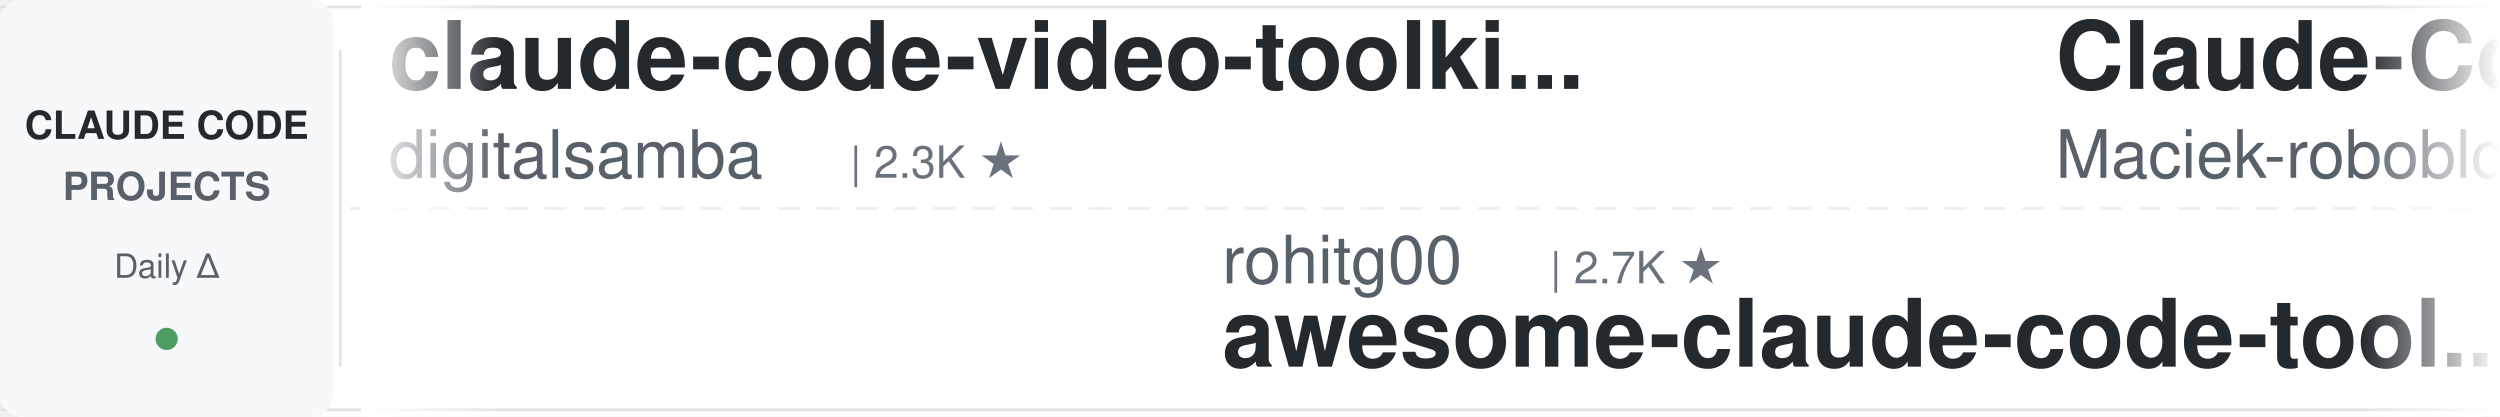
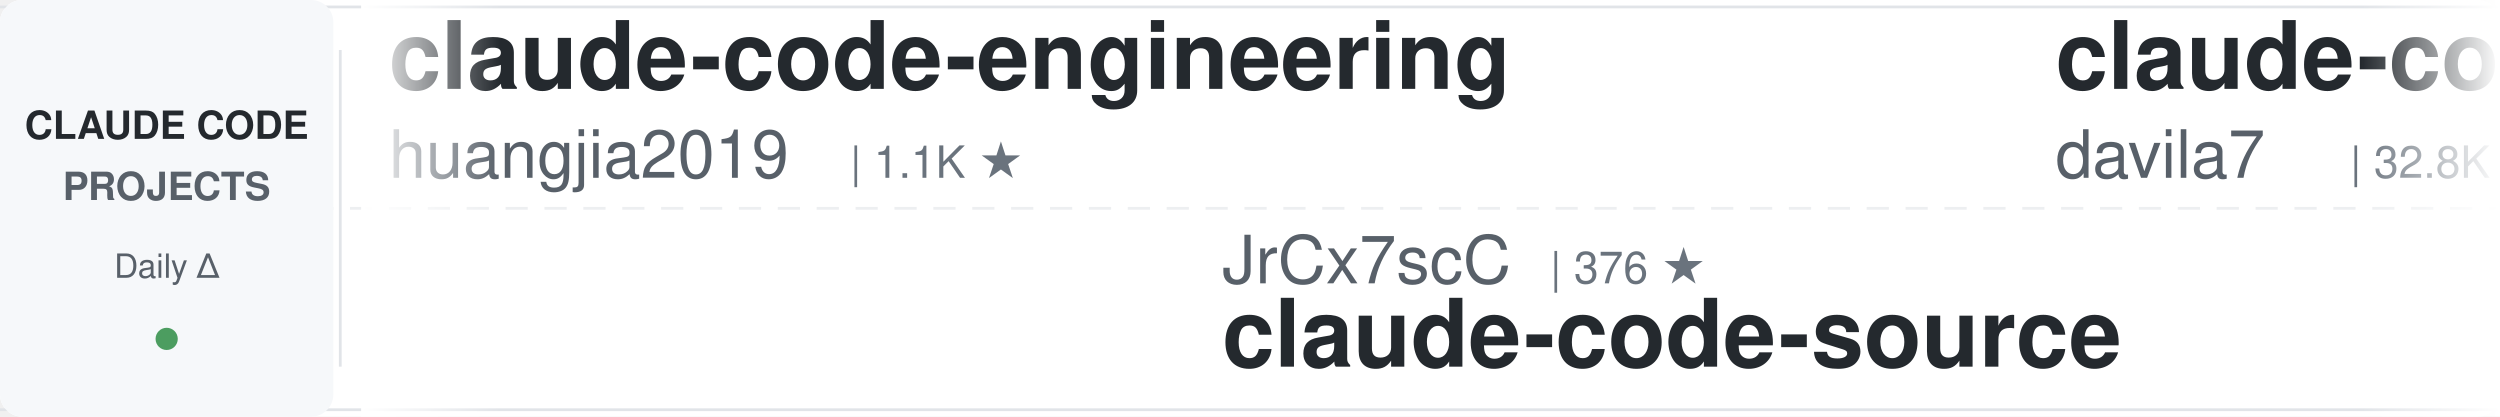
<svg xmlns="http://www.w3.org/2000/svg" width="900" height="150">
  <defs>
    <linearGradient id="leftFade" x1="0%" y1="0%" x2="100%" y2="0%">
      <stop offset="0%" style="stop-color:#ffffff;stop-opacity:1" />
      <stop offset="100%" style="stop-color:#ffffff;stop-opacity:0" />
    </linearGradient>
    <linearGradient id="rightFade" x1="0%" y1="0%" x2="100%" y2="0%">
      <stop offset="0%" style="stop-color:#ffffff;stop-opacity:0" />
      <stop offset="100%" style="stop-color:#ffffff;stop-opacity:1" />
    </linearGradient>
  </defs>
  <rect width="900" height="150" fill="#ffffff" rx="8" />
  <rect x="0" y="2" width="900" height="1" fill="#e1e4e8" />
  <rect x="0" y="147" width="900" height="1" fill="#e1e4e8" />
  <line x1="0" y1="75" x2="900" y2="75" stroke="#e1e4e8" stroke-width="1" stroke-dasharray="8 6" opacity="0.6" />
  <rect x="0" y="0" width="120" height="150" fill="#f6f8fa" rx="8" />
  <text x="60" y="50" font-family="-apple-system, BlinkMacSystemFont, 'Segoe UI', Helvetica, Arial, sans-serif" font-size="14" font-weight="600" fill="#24292e" text-anchor="middle">CLAUDE CODE</text>
  <text x="60" y="72" font-family="-apple-system, BlinkMacSystemFont, 'Segoe UI', Helvetica, Arial, sans-serif" font-size="14" font-weight="600" fill="#586069" text-anchor="middle">PROJECTS</text>
  <text x="60" y="100" font-family="-apple-system, BlinkMacSystemFont, 'Segoe UI', Helvetica, Arial, sans-serif" font-size="12" font-weight="500" fill="#586069" text-anchor="middle">Daily Δ</text>
  <circle cx="60" cy="122" r="4" fill="#22863a" opacity="0.8" />
  <rect x="122" y="18" width="1" height="114" fill="#e1e4e8" />
  <clipPath id="tickerClip">
    <rect x="130" y="0" width="770" height="150" />
  </clipPath>
  <g clip-path="url(#tickerClip)">
    <g id="tickerItems">
      <animateTransform attributeName="transform" attributeType="XML" type="translate" from="0 0" to="-3000 0" dur="54s" repeatCount="indefinite" />
      <g transform="translate(0, 0)">
-         <text x="140" y="32" font-family="-apple-system, BlinkMacSystemFont, 'Segoe UI', Helvetica, Arial, sans-serif" font-size="34" font-weight="600" fill="#24292e">claude-code-video-toolki...</text>
-         <text x="140" y="64" font-family="-apple-system, BlinkMacSystemFont, 'Segoe UI', Helvetica, Arial, sans-serif" font-size="24" font-weight="400" fill="#586069">digitalsamba</text>
-         <text x="306" y="64" font-family="-apple-system, BlinkMacSystemFont, 'Segoe UI', Helvetica, Arial, sans-serif" font-size="16" font-weight="500" fill="#6a737d">| 2.3K ★</text>
+         <text x="140" y="32" font-family="-apple-system, BlinkMacSystemFont, 'Segoe UI', Helvetica, Arial, sans-serif" font-size="34" font-weight="600" fill="#24292e">claude-code-engineering</text>
+         <text x="140" y="64" font-family="-apple-system, BlinkMacSystemFont, 'Segoe UI', Helvetica, Arial, sans-serif" font-size="24" font-weight="400" fill="#586069">huangjia2019</text>
+         <text x="306" y="64" font-family="-apple-system, BlinkMacSystemFont, 'Segoe UI', Helvetica, Arial, sans-serif" font-size="16" font-weight="500" fill="#6a737d">| 1.1K ★</text>
      </g>
      <g transform="translate(300, 0)">
-         <text x="140" y="102" font-family="-apple-system, BlinkMacSystemFont, 'Segoe UI', Helvetica, Arial, sans-serif" font-size="24" font-weight="400" fill="#586069">rohitg00</text>
-         <text x="258" y="102" font-family="-apple-system, BlinkMacSystemFont, 'Segoe UI', Helvetica, Arial, sans-serif" font-size="16" font-weight="500" fill="#6a737d">| 2.7K ★</text>
-         <text x="140" y="132" font-family="-apple-system, BlinkMacSystemFont, 'Segoe UI', Helvetica, Arial, sans-serif" font-size="34" font-weight="600" fill="#24292e">awesome-claude-code-tool...</text>
+         <text x="140" y="102" font-family="-apple-system, BlinkMacSystemFont, 'Segoe UI', Helvetica, Arial, sans-serif" font-size="24" font-weight="400" fill="#586069">JrCx7scC</text>
+         <text x="258" y="102" font-family="-apple-system, BlinkMacSystemFont, 'Segoe UI', Helvetica, Arial, sans-serif" font-size="16" font-weight="500" fill="#6a737d">| 376 ★</text>
+         <text x="140" y="132" font-family="-apple-system, BlinkMacSystemFont, 'Segoe UI', Helvetica, Arial, sans-serif" font-size="34" font-weight="600" fill="#24292e">claude-code-source</text>
      </g>
      <g transform="translate(600, 0)">
-         <text x="140" y="32" font-family="-apple-system, BlinkMacSystemFont, 'Segoe UI', Helvetica, Arial, sans-serif" font-size="34" font-weight="600" fill="#24292e">Claude-Code-Usage-Monito...</text>
-         <text x="140" y="64" font-family="-apple-system, BlinkMacSystemFont, 'Segoe UI', Helvetica, Arial, sans-serif" font-size="24" font-weight="400" fill="#586069">Maciek-roboblog</text>
-         <text x="342" y="64" font-family="-apple-system, BlinkMacSystemFont, 'Segoe UI', Helvetica, Arial, sans-serif" font-size="16" font-weight="500" fill="#6a737d">| 8.7K ★</text>
+         <text x="140" y="32" font-family="-apple-system, BlinkMacSystemFont, 'Segoe UI', Helvetica, Arial, sans-serif" font-size="34" font-weight="600" fill="#24292e">claude-code-templates</text>
+         <text x="140" y="64" font-family="-apple-system, BlinkMacSystemFont, 'Segoe UI', Helvetica, Arial, sans-serif" font-size="24" font-weight="400" fill="#586069">davila7</text>
+         <text x="246" y="64" font-family="-apple-system, BlinkMacSystemFont, 'Segoe UI', Helvetica, Arial, sans-serif" font-size="16" font-weight="500" fill="#6a737d">| 32.8K ★</text>
      </g>
      <g transform="translate(900, 0)">
-         <text x="140" y="102" font-family="-apple-system, BlinkMacSystemFont, 'Segoe UI', Helvetica, Arial, sans-serif" font-size="24" font-weight="400" fill="#586069">overwirehq</text>
-         <text x="282" y="102" font-family="-apple-system, BlinkMacSystemFont, 'Segoe UI', Helvetica, Arial, sans-serif" font-size="16" font-weight="500" fill="#6a737d">| 2.8K ★</text>
-         <text x="140" y="132" font-family="-apple-system, BlinkMacSystemFont, 'Segoe UI', Helvetica, Arial, sans-serif" font-size="34" font-weight="600" fill="#24292e">claude-code-telegram</text>
+         <text x="140" y="102" font-family="-apple-system, BlinkMacSystemFont, 'Segoe UI', Helvetica, Arial, sans-serif" font-size="24" font-weight="400" fill="#586069">simonw</text>
+         <text x="234" y="102" font-family="-apple-system, BlinkMacSystemFont, 'Segoe UI', Helvetica, Arial, sans-serif" font-size="16" font-weight="500" fill="#6a737d">| 1.7K ★</text>
+         <text x="140" y="132" font-family="-apple-system, BlinkMacSystemFont, 'Segoe UI', Helvetica, Arial, sans-serif" font-size="34" font-weight="600" fill="#24292e">claude-code-transcripts</text>
      </g>
      <g transform="translate(1200, 0)">
-         <text x="140" y="32" font-family="-apple-system, BlinkMacSystemFont, 'Segoe UI', Helvetica, Arial, sans-serif" font-size="34" font-weight="600" fill="#24292e">Dive-into-Claude-Code</text>
-         <text x="140" y="64" font-family="-apple-system, BlinkMacSystemFont, 'Segoe UI', Helvetica, Arial, sans-serif" font-size="24" font-weight="400" fill="#586069">VILA-Lab</text>
-         <text x="258" y="64" font-family="-apple-system, BlinkMacSystemFont, 'Segoe UI', Helvetica, Arial, sans-serif" font-size="16" font-weight="500" fill="#6a737d">| 2.2K ★</text>
+         <text x="140" y="32" font-family="-apple-system, BlinkMacSystemFont, 'Segoe UI', Helvetica, Arial, sans-serif" font-size="34" font-weight="600" fill="#24292e">claude-code-source</text>
+         <text x="140" y="64" font-family="-apple-system, BlinkMacSystemFont, 'Segoe UI', Helvetica, Arial, sans-serif" font-size="24" font-weight="400" fill="#586069">hangsman</text>
+         <text x="258" y="64" font-family="-apple-system, BlinkMacSystemFont, 'Segoe UI', Helvetica, Arial, sans-serif" font-size="16" font-weight="500" fill="#6a737d">| 798 ★</text>
      </g>
      <g transform="translate(1500, 0)">
-         <text x="140" y="102" font-family="-apple-system, BlinkMacSystemFont, 'Segoe UI', Helvetica, Arial, sans-serif" font-size="24" font-weight="400" fill="#586069">OneRedOak</text>
-         <text x="270" y="102" font-family="-apple-system, BlinkMacSystemFont, 'Segoe UI', Helvetica, Arial, sans-serif" font-size="16" font-weight="500" fill="#6a737d">| 3.9K ★</text>
-         <text x="140" y="132" font-family="-apple-system, BlinkMacSystemFont, 'Segoe UI', Helvetica, Arial, sans-serif" font-size="34" font-weight="600" fill="#24292e">claude-code-workflows</text>
+         <text x="140" y="102" font-family="-apple-system, BlinkMacSystemFont, 'Segoe UI', Helvetica, Arial, sans-serif" font-size="24" font-weight="400" fill="#586069">lorryjovens-hub</text>
+         <text x="342" y="102" font-family="-apple-system, BlinkMacSystemFont, 'Segoe UI', Helvetica, Arial, sans-serif" font-size="16" font-weight="500" fill="#6a737d">| 1.7K ★</text>
+         <text x="140" y="132" font-family="-apple-system, BlinkMacSystemFont, 'Segoe UI', Helvetica, Arial, sans-serif" font-size="34" font-weight="600" fill="#24292e">claude-code-rust</text>
      </g>
      <g transform="translate(1800, 0)">
-         <text x="140" y="32" font-family="-apple-system, BlinkMacSystemFont, 'Segoe UI', Helvetica, Arial, sans-serif" font-size="34" font-weight="600" fill="#24292e">claude-code-source</text>
-         <text x="140" y="64" font-family="-apple-system, BlinkMacSystemFont, 'Segoe UI', Helvetica, Arial, sans-serif" font-size="24" font-weight="400" fill="#586069">AprilNEA</text>
-         <text x="258" y="64" font-family="-apple-system, BlinkMacSystemFont, 'Segoe UI', Helvetica, Arial, sans-serif" font-size="16" font-weight="500" fill="#6a737d">| 394 ★</text>
+         <text x="140" y="32" font-family="-apple-system, BlinkMacSystemFont, 'Segoe UI', Helvetica, Arial, sans-serif" font-size="34" font-weight="600" fill="#24292e">Auto-claude-code-researc...</text>
+         <text x="140" y="64" font-family="-apple-system, BlinkMacSystemFont, 'Segoe UI', Helvetica, Arial, sans-serif" font-size="24" font-weight="400" fill="#586069">wanshuiyin</text>
+         <text x="282" y="64" font-family="-apple-system, BlinkMacSystemFont, 'Segoe UI', Helvetica, Arial, sans-serif" font-size="16" font-weight="500" fill="#6a737d">| 17.8K ★</text>
      </g>
      <g transform="translate(2100, 0)">
        <text x="140" y="102" font-family="-apple-system, BlinkMacSystemFont, 'Segoe UI', Helvetica, Arial, sans-serif" font-size="24" font-weight="400" fill="#586069">anthropics</text>
-         <text x="282" y="102" font-family="-apple-system, BlinkMacSystemFont, 'Segoe UI', Helvetica, Arial, sans-serif" font-size="16" font-weight="500" fill="#6a737d">| 1.0K ★</text>
-         <text x="140" y="132" font-family="-apple-system, BlinkMacSystemFont, 'Segoe UI', Helvetica, Arial, sans-serif" font-size="34" font-weight="600" fill="#24292e">claude-code-base-action</text>
+         <text x="282" y="102" font-family="-apple-system, BlinkMacSystemFont, 'Segoe UI', Helvetica, Arial, sans-serif" font-size="16" font-weight="500" fill="#6a737d">| 6.5K ★</text>
+         <text x="140" y="132" font-family="-apple-system, BlinkMacSystemFont, 'Segoe UI', Helvetica, Arial, sans-serif" font-size="34" font-weight="600" fill="#24292e">claude-code-security-rev...</text>
      </g>
      <g transform="translate(2400, 0)">
-         <text x="140" y="32" font-family="-apple-system, BlinkMacSystemFont, 'Segoe UI', Helvetica, Arial, sans-serif" font-size="34" font-weight="600" fill="#24292e">claude-code-hub</text>
-         <text x="140" y="64" font-family="-apple-system, BlinkMacSystemFont, 'Segoe UI', Helvetica, Arial, sans-serif" font-size="24" font-weight="400" fill="#586069">ding113</text>
-         <text x="246" y="64" font-family="-apple-system, BlinkMacSystemFont, 'Segoe UI', Helvetica, Arial, sans-serif" font-size="16" font-weight="500" fill="#6a737d">| 3.4K ★</text>
+         <text x="140" y="32" font-family="-apple-system, BlinkMacSystemFont, 'Segoe UI', Helvetica, Arial, sans-serif" font-size="34" font-weight="600" fill="#24292e">awesome-claude-code-plug...</text>
+         <text x="140" y="64" font-family="-apple-system, BlinkMacSystemFont, 'Segoe UI', Helvetica, Arial, sans-serif" font-size="24" font-weight="400" fill="#586069">ccplugins</text>
+         <text x="270" y="64" font-family="-apple-system, BlinkMacSystemFont, 'Segoe UI', Helvetica, Arial, sans-serif" font-size="16" font-weight="500" fill="#6a737d">| 977 ★</text>
      </g>
      <g transform="translate(2700, 0)">
-         <text x="140" y="102" font-family="-apple-system, BlinkMacSystemFont, 'Segoe UI', Helvetica, Arial, sans-serif" font-size="24" font-weight="400" fill="#586069">https-deeplearning-ai</text>
-         <text x="414" y="102" font-family="-apple-system, BlinkMacSystemFont, 'Segoe UI', Helvetica, Arial, sans-serif" font-size="16" font-weight="500" fill="#6a737d">| 558 ★</text>
-         <text x="140" y="132" font-family="-apple-system, BlinkMacSystemFont, 'Segoe UI', Helvetica, Arial, sans-serif" font-size="34" font-weight="600" fill="#24292e">sc-claude-code-files</text>
+         <text x="140" y="102" font-family="-apple-system, BlinkMacSystemFont, 'Segoe UI', Helvetica, Arial, sans-serif" font-size="24" font-weight="400" fill="#586069">diet103</text>
+         <text x="246" y="102" font-family="-apple-system, BlinkMacSystemFont, 'Segoe UI', Helvetica, Arial, sans-serif" font-size="16" font-weight="500" fill="#6a737d">| 10.0K ★</text>
+         <text x="140" y="132" font-family="-apple-system, BlinkMacSystemFont, 'Segoe UI', Helvetica, Arial, sans-serif" font-size="34" font-weight="600" fill="#24292e">claude-code-infrastructu...</text>
      </g>
      <g transform="translate(3000, 0)">
-         <text x="140" y="32" font-family="-apple-system, BlinkMacSystemFont, 'Segoe UI', Helvetica, Arial, sans-serif" font-size="34" font-weight="600" fill="#24292e">claude-code-video-toolki...</text>
-         <text x="140" y="64" font-family="-apple-system, BlinkMacSystemFont, 'Segoe UI', Helvetica, Arial, sans-serif" font-size="24" font-weight="400" fill="#586069">digitalsamba</text>
-         <text x="306" y="64" font-family="-apple-system, BlinkMacSystemFont, 'Segoe UI', Helvetica, Arial, sans-serif" font-size="16" font-weight="500" fill="#6a737d">| 2.3K ★</text>
+         <text x="140" y="32" font-family="-apple-system, BlinkMacSystemFont, 'Segoe UI', Helvetica, Arial, sans-serif" font-size="34" font-weight="600" fill="#24292e">claude-code-engineering</text>
+         <text x="140" y="64" font-family="-apple-system, BlinkMacSystemFont, 'Segoe UI', Helvetica, Arial, sans-serif" font-size="24" font-weight="400" fill="#586069">huangjia2019</text>
+         <text x="306" y="64" font-family="-apple-system, BlinkMacSystemFont, 'Segoe UI', Helvetica, Arial, sans-serif" font-size="16" font-weight="500" fill="#6a737d">| 1.1K ★</text>
      </g>
      <g transform="translate(3300, 0)">
-         <text x="140" y="102" font-family="-apple-system, BlinkMacSystemFont, 'Segoe UI', Helvetica, Arial, sans-serif" font-size="24" font-weight="400" fill="#586069">rohitg00</text>
-         <text x="258" y="102" font-family="-apple-system, BlinkMacSystemFont, 'Segoe UI', Helvetica, Arial, sans-serif" font-size="16" font-weight="500" fill="#6a737d">| 2.7K ★</text>
-         <text x="140" y="132" font-family="-apple-system, BlinkMacSystemFont, 'Segoe UI', Helvetica, Arial, sans-serif" font-size="34" font-weight="600" fill="#24292e">awesome-claude-code-tool...</text>
+         <text x="140" y="102" font-family="-apple-system, BlinkMacSystemFont, 'Segoe UI', Helvetica, Arial, sans-serif" font-size="24" font-weight="400" fill="#586069">JrCx7scC</text>
+         <text x="258" y="102" font-family="-apple-system, BlinkMacSystemFont, 'Segoe UI', Helvetica, Arial, sans-serif" font-size="16" font-weight="500" fill="#6a737d">| 376 ★</text>
+         <text x="140" y="132" font-family="-apple-system, BlinkMacSystemFont, 'Segoe UI', Helvetica, Arial, sans-serif" font-size="34" font-weight="600" fill="#24292e">claude-code-source</text>
      </g>
      <g transform="translate(3600, 0)">
-         <text x="140" y="32" font-family="-apple-system, BlinkMacSystemFont, 'Segoe UI', Helvetica, Arial, sans-serif" font-size="34" font-weight="600" fill="#24292e">Claude-Code-Usage-Monito...</text>
-         <text x="140" y="64" font-family="-apple-system, BlinkMacSystemFont, 'Segoe UI', Helvetica, Arial, sans-serif" font-size="24" font-weight="400" fill="#586069">Maciek-roboblog</text>
-         <text x="342" y="64" font-family="-apple-system, BlinkMacSystemFont, 'Segoe UI', Helvetica, Arial, sans-serif" font-size="16" font-weight="500" fill="#6a737d">| 8.7K ★</text>
+         <text x="140" y="32" font-family="-apple-system, BlinkMacSystemFont, 'Segoe UI', Helvetica, Arial, sans-serif" font-size="34" font-weight="600" fill="#24292e">claude-code-templates</text>
+         <text x="140" y="64" font-family="-apple-system, BlinkMacSystemFont, 'Segoe UI', Helvetica, Arial, sans-serif" font-size="24" font-weight="400" fill="#586069">davila7</text>
+         <text x="246" y="64" font-family="-apple-system, BlinkMacSystemFont, 'Segoe UI', Helvetica, Arial, sans-serif" font-size="16" font-weight="500" fill="#6a737d">| 32.8K ★</text>
      </g>
      <g transform="translate(3900, 0)">
-         <text x="140" y="102" font-family="-apple-system, BlinkMacSystemFont, 'Segoe UI', Helvetica, Arial, sans-serif" font-size="24" font-weight="400" fill="#586069">overwirehq</text>
-         <text x="282" y="102" font-family="-apple-system, BlinkMacSystemFont, 'Segoe UI', Helvetica, Arial, sans-serif" font-size="16" font-weight="500" fill="#6a737d">| 2.8K ★</text>
-         <text x="140" y="132" font-family="-apple-system, BlinkMacSystemFont, 'Segoe UI', Helvetica, Arial, sans-serif" font-size="34" font-weight="600" fill="#24292e">claude-code-telegram</text>
+         <text x="140" y="102" font-family="-apple-system, BlinkMacSystemFont, 'Segoe UI', Helvetica, Arial, sans-serif" font-size="24" font-weight="400" fill="#586069">simonw</text>
+         <text x="234" y="102" font-family="-apple-system, BlinkMacSystemFont, 'Segoe UI', Helvetica, Arial, sans-serif" font-size="16" font-weight="500" fill="#6a737d">| 1.7K ★</text>
+         <text x="140" y="132" font-family="-apple-system, BlinkMacSystemFont, 'Segoe UI', Helvetica, Arial, sans-serif" font-size="34" font-weight="600" fill="#24292e">claude-code-transcripts</text>
      </g>
    </g>
  </g>
  <rect x="130" y="0" width="50" height="150" fill="url(#leftFade)" />
  <rect x="850" y="0" width="50" height="150" fill="url(#rightFade)" />
</svg>
